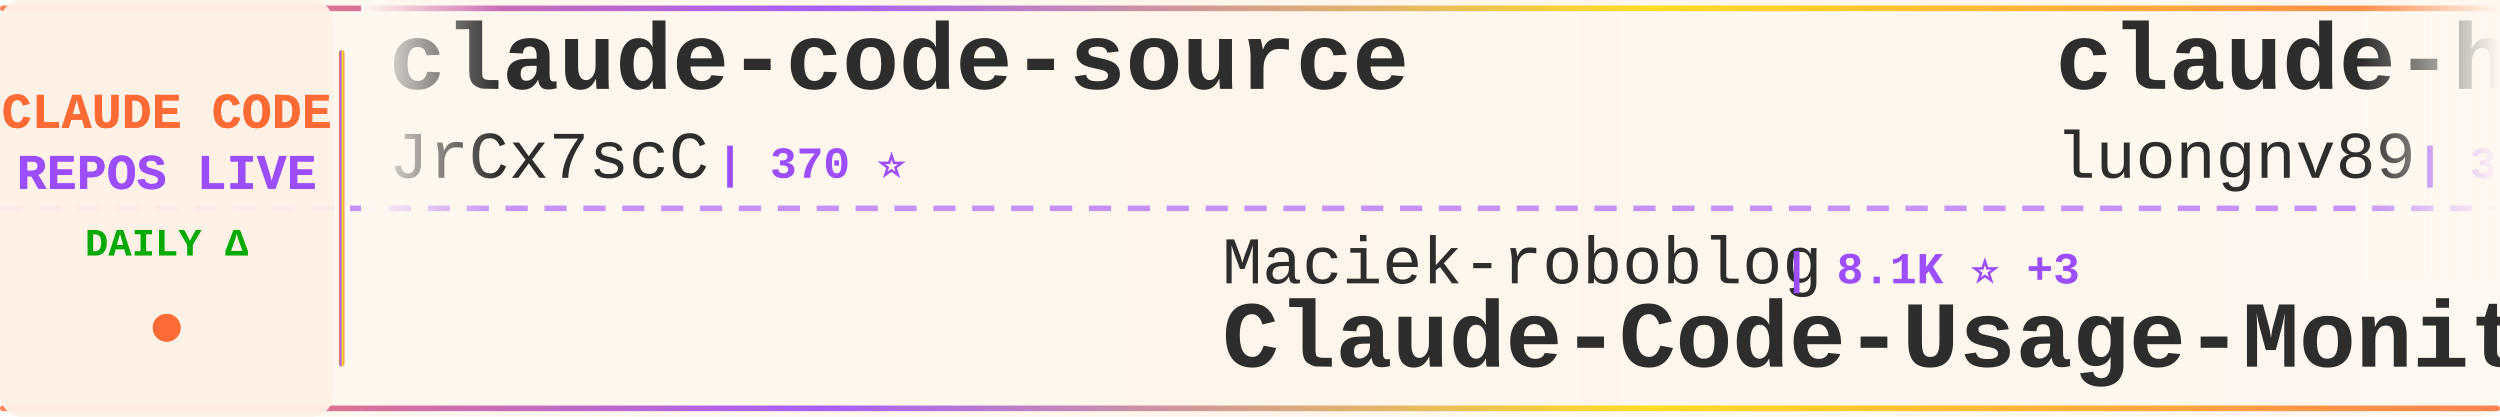
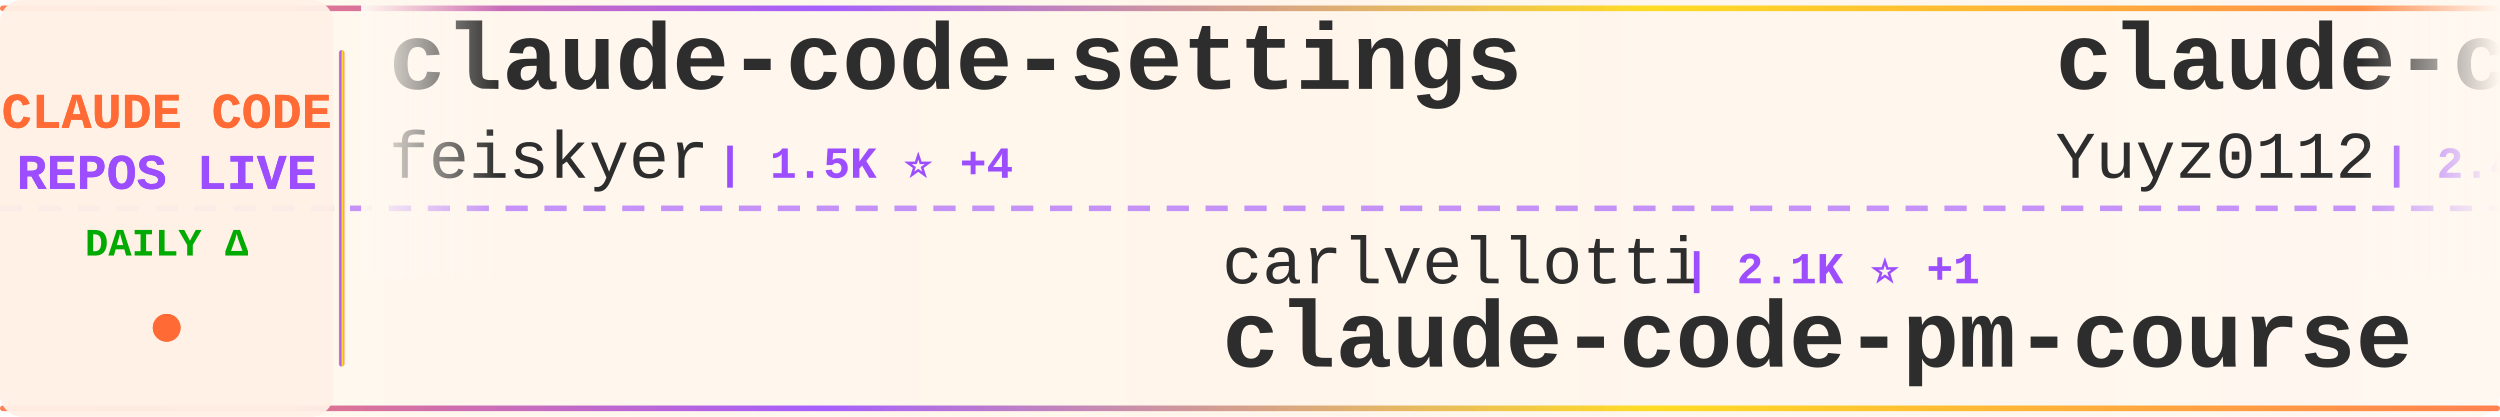
<svg xmlns="http://www.w3.org/2000/svg" width="900" height="150">
  <defs>
    <linearGradient id="tickerBg" x1="0%" y1="0%" x2="100%" y2="0%">
      <stop offset="0%" style="stop-color:#fff8f0;stop-opacity:0.98" />
      <stop offset="50%" style="stop-color:#fff5eb;stop-opacity:1" />
      <stop offset="100%" style="stop-color:#fff8f0;stop-opacity:0.98" />
    </linearGradient>
    <linearGradient id="borderGrad" x1="0%" y1="0%" x2="100%" y2="0%">
      <stop offset="0%" style="stop-color:#FF6B35;stop-opacity:0.85">
        <animate attributeName="stop-opacity" values="0.85;1;0.85" dur="2s" repeatCount="indefinite" />
      </stop>
      <stop offset="33%" style="stop-color:#9C4EFF;stop-opacity:0.9">
        <animate attributeName="stop-opacity" values="0.9;1;0.9" dur="2.2s" repeatCount="indefinite" />
      </stop>
      <stop offset="66%" style="stop-color:#FFD700;stop-opacity:0.85">
        <animate attributeName="stop-opacity" values="0.85;1;0.85" dur="1.8s" repeatCount="indefinite" />
      </stop>
      <stop offset="100%" style="stop-color:#FF6B35;stop-opacity:0.85">
        <animate attributeName="stop-opacity" values="0.85;1;0.85" dur="2s" repeatCount="indefinite" />
      </stop>
    </linearGradient>
    <filter id="textGlow">
      <feGaussianBlur stdDeviation="0.15" result="coloredBlur" />
      <feMerge>
        <feMergeNode in="coloredBlur" />
        <feMergeNode in="SourceGraphic" />
      </feMerge>
    </filter>
    <filter id="metricGlow">
      <feGaussianBlur stdDeviation="0.2" result="coloredBlur" />
      <feMerge>
        <feMergeNode in="coloredBlur" />
        <feMergeNode in="SourceGraphic" />
      </feMerge>
    </filter>
    <linearGradient id="leftFade" x1="0%" y1="0%" x2="100%" y2="0%">
      <stop offset="0%" style="stop-color:#fff8f0;stop-opacity:1" />
      <stop offset="100%" style="stop-color:#fff8f0;stop-opacity:0" />
    </linearGradient>
    <linearGradient id="rightFade" x1="0%" y1="0%" x2="100%" y2="0%">
      <stop offset="0%" style="stop-color:#fff8f0;stop-opacity:0" />
      <stop offset="100%" style="stop-color:#fff8f0;stop-opacity:1" />
    </linearGradient>
  </defs>
  <rect width="900" height="150" fill="url(#tickerBg)" rx="8" />
  <rect x="0" y="2" width="900" height="2" fill="url(#borderGrad)" rx="1" />
  <rect x="0" y="146" width="900" height="2" fill="url(#borderGrad)" rx="1" />
  <line x1="0" y1="75" x2="900" y2="75" stroke="#9C4EFF" stroke-width="2" stroke-dasharray="8 6" opacity="0.6" />
  <rect x="0" y="0" width="120" height="150" fill="#fff0e6" opacity="0.95" rx="8" />
  <text x="60" y="46" font-family="'Courier New', monospace" font-size="18" font-weight="bold" fill="#FF6B35" text-anchor="middle" filter="url(#textGlow)">
    CLAUDE CODE
  </text>
  <text x="60" y="68" font-family="'Courier New', monospace" font-size="18" font-weight="bold" fill="#9C4EFF" text-anchor="middle" filter="url(#textGlow)">
    REPOS LIVE
  </text>
  <text x="60" y="92" font-family="'Courier New', monospace" font-size="14" font-weight="bold" fill="#00aa00" text-anchor="middle">
    DAILY Δ
  </text>
  <circle cx="60" cy="118" r="5" fill="#FF6B35" filter="url(#metricGlow)">
    <animate attributeName="r" values="4;6;4" dur="1.5s" repeatCount="indefinite" />
    <animate attributeName="opacity" values="0.6;1;0.6" dur="1.5s" repeatCount="indefinite" />
  </circle>
  <rect x="122" y="18" width="2" height="114" fill="url(#borderGrad)" rx="1" />
  <clipPath id="tickerClip">
    <rect x="130" y="0" width="770" height="150" />
  </clipPath>
  <g clip-path="url(#tickerClip)">
    <g id="tickerItems">
      <animateTransform attributeName="transform" attributeType="XML" type="translate" from="0 0" to="-3000 0" dur="54s" repeatCount="indefinite" />
      <g transform="translate(0, 0)">
-         <text x="140" y="32" font-family="'Courier New', monospace" font-size="34" font-weight="bold" fill="#2d2d2d">claude-code-source</text>
-         <text x="140" y="64" font-family="'Courier New', monospace" font-size="24" font-weight="normal" fill="#2d2d2d" opacity="1.0">JrCx7scC</text>
-         <text x="258" y="64" font-family="'Courier New', monospace" font-size="16" font-weight="bold" fill="#9C4EFF"> | 370 ⭐</text>
+         <text x="140" y="32" font-family="'Courier New', monospace" font-size="34" font-weight="bold" fill="#2d2d2d">claude-code-settings</text>
+         <text x="140" y="64" font-family="'Courier New', monospace" font-size="24" font-weight="normal" fill="#2d2d2d" opacity="1.0">feiskyer</text>
+         <text x="258" y="64" font-family="'Courier New', monospace" font-size="16" font-weight="bold" fill="#9C4EFF"> | 1.5K ⭐ +4</text>
      </g>
      <g transform="translate(300, 0)">
-         <text x="140" y="102" font-family="'Courier New', monospace" font-size="24" font-weight="normal" fill="#2d2d2d" opacity="1.0">Maciek-roboblog</text>
-         <text x="342" y="102" font-family="'Courier New', monospace" font-size="16" font-weight="bold" fill="#9C4EFF"> | 8.1K ⭐ +3</text>
-         <text x="140" y="132" font-family="'Courier New', monospace" font-size="34" font-weight="bold" fill="#2d2d2d">Claude-Code-Usage-Monito...</text>
+         <text x="140" y="102" font-family="'Courier New', monospace" font-size="24" font-weight="normal" fill="#2d2d2d" opacity="1.0">carlvellotti</text>
+         <text x="306" y="102" font-family="'Courier New', monospace" font-size="16" font-weight="bold" fill="#9C4EFF"> | 2.1K ⭐ +1</text>
+         <text x="140" y="132" font-family="'Courier New', monospace" font-size="34" font-weight="bold" fill="#2d2d2d">claude-code-pm-course</text>
      </g>
      <g transform="translate(600, 0)">
-         <text x="140" y="32" font-family="'Courier New', monospace" font-size="34" font-weight="bold" fill="#2d2d2d">claude-howto</text>
-         <text x="140" y="64" font-family="'Courier New', monospace" font-size="24" font-weight="normal" fill="#2d2d2d" opacity="1.0">luongnv89</text>
-         <text x="270" y="64" font-family="'Courier New', monospace" font-size="16" font-weight="bold" fill="#9C4EFF"> | 35.2K ⭐ +131</text>
+         <text x="140" y="32" font-family="'Courier New', monospace" font-size="34" font-weight="bold" fill="#2d2d2d">claude-code-reverse</text>
+         <text x="140" y="64" font-family="'Courier New', monospace" font-size="24" font-weight="normal" fill="#2d2d2d" opacity="1.0">Yuyz0112</text>
+         <text x="258" y="64" font-family="'Courier New', monospace" font-size="16" font-weight="bold" fill="#9C4EFF"> | 2.4K ⭐</text>
      </g>
      <g transform="translate(900, 0)">
-         <text x="140" y="102" font-family="'Courier New', monospace" font-size="24" font-weight="normal" fill="#2d2d2d" opacity="1.0">feiskyer</text>
-         <text x="258" y="102" font-family="'Courier New', monospace" font-size="16" font-weight="bold" fill="#9C4EFF"> | 1.5K ⭐ +3</text>
-         <text x="140" y="132" font-family="'Courier New', monospace" font-size="34" font-weight="bold" fill="#2d2d2d">claude-code-settings</text>
+         <text x="140" y="102" font-family="'Courier New', monospace" font-size="24" font-weight="normal" fill="#2d2d2d" opacity="1.0">liuup</text>
+         <text x="222" y="102" font-family="'Courier New', monospace" font-size="16" font-weight="bold" fill="#9C4EFF"> | 3.0K ⭐ +17</text>
+         <text x="140" y="132" font-family="'Courier New', monospace" font-size="34" font-weight="bold" fill="#2d2d2d">claude-code-analysis</text>
      </g>
      <g transform="translate(1200, 0)">
-         <text x="140" y="32" font-family="'Courier New', monospace" font-size="34" font-weight="bold" fill="#2d2d2d">claude-code-source-build</text>
-         <text x="140" y="64" font-family="'Courier New', monospace" font-size="24" font-weight="normal" fill="#2d2d2d" opacity="1.0">andrew-kramer-inno</text>
-         <text x="378" y="64" font-family="'Courier New', monospace" font-size="16" font-weight="bold" fill="#9C4EFF"> | 592 ⭐</text>
+         <text x="140" y="32" font-family="'Courier New', monospace" font-size="34" font-weight="bold" fill="#2d2d2d">ClaudeCode</text>
+         <text x="140" y="64" font-family="'Courier New', monospace" font-size="24" font-weight="normal" fill="#2d2d2d" opacity="1.0">guanshan</text>
+         <text x="258" y="64" font-family="'Courier New', monospace" font-size="16" font-weight="bold" fill="#9C4EFF"> | 60 ⭐</text>
      </g>
      <g transform="translate(1500, 0)">
-         <text x="140" y="102" font-family="'Courier New', monospace" font-size="24" font-weight="normal" fill="#2d2d2d" opacity="1.0">Yeachan-Heo</text>
-         <text x="294" y="102" font-family="'Courier New', monospace" font-size="16" font-weight="bold" fill="#9C4EFF"> | 35.9K ⭐ +53</text>
-         <text x="140" y="132" font-family="'Courier New', monospace" font-size="34" font-weight="bold" fill="#2d2d2d">oh-my-claudecode</text>
+         <text x="140" y="102" font-family="'Courier New', monospace" font-size="24" font-weight="normal" fill="#2d2d2d" opacity="1.0">anthropics</text>
+         <text x="282" y="102" font-family="'Courier New', monospace" font-size="16" font-weight="bold" fill="#9C4EFF"> | 7.9K ⭐ +11</text>
+         <text x="140" y="132" font-family="'Courier New', monospace" font-size="34" font-weight="bold" fill="#2d2d2d">claude-code-action</text>
      </g>
      <g transform="translate(1800, 0)">
-         <text x="140" y="32" font-family="'Courier New', monospace" font-size="34" font-weight="bold" fill="#2d2d2d">claude-code-from-source</text>
-         <text x="140" y="64" font-family="'Courier New', monospace" font-size="24" font-weight="normal" fill="#2d2d2d" opacity="1.0">alejandrobalderas</text>
-         <text x="366" y="64" font-family="'Courier New', monospace" font-size="16" font-weight="bold" fill="#9C4EFF"> | 2.2K ⭐ +1</text>
+         <text x="140" y="32" font-family="'Courier New', monospace" font-size="34" font-weight="bold" fill="#2d2d2d">claude-code-tudou</text>
+         <text x="140" y="64" font-family="'Courier New', monospace" font-size="24" font-weight="normal" fill="#2d2d2d" opacity="1.0">AICoderTudou</text>
+         <text x="306" y="64" font-family="'Courier New', monospace" font-size="16" font-weight="bold" fill="#9C4EFF"> | 500 ⭐</text>
      </g>
      <g transform="translate(2100, 0)">
-         <text x="140" y="102" font-family="'Courier New', monospace" font-size="24" font-weight="normal" fill="#2d2d2d" opacity="1.0">repowise-dev</text>
-         <text x="306" y="102" font-family="'Courier New', monospace" font-size="16" font-weight="bold" fill="#9C4EFF"> | 1.1K ⭐ +1</text>
-         <text x="140" y="132" font-family="'Courier New', monospace" font-size="34" font-weight="bold" fill="#2d2d2d">claude-code-prompts</text>
+         <text x="140" y="102" font-family="'Courier New', monospace" font-size="24" font-weight="normal" fill="#2d2d2d" opacity="1.0">VoltAgent</text>
+         <text x="270" y="102" font-family="'Courier New', monospace" font-size="16" font-weight="bold" fill="#9C4EFF"> | 21.3K ⭐ +49</text>
+         <text x="140" y="132" font-family="'Courier New', monospace" font-size="34" font-weight="bold" fill="#2d2d2d">awesome-claude-code-suba...</text>
      </g>
      <g transform="translate(2400, 0)">
-         <text x="140" y="32" font-family="'Courier New', monospace" font-size="34" font-weight="bold" fill="#2d2d2d">skills</text>
-         <text x="140" y="64" font-family="'Courier New', monospace" font-size="24" font-weight="normal" fill="#2d2d2d" opacity="1.0">anthropics</text>
-         <text x="282" y="64" font-family="'Courier New', monospace" font-size="16" font-weight="bold" fill="#9C4EFF"> | 147.4K ⭐ +335</text>
+         <text x="140" y="32" font-family="'Courier New', monospace" font-size="34" font-weight="bold" fill="#2d2d2d">claude-code-rev</text>
+         <text x="140" y="64" font-family="'Courier New', monospace" font-size="24" font-weight="normal" fill="#2d2d2d" opacity="1.0">oboard</text>
+         <text x="234" y="64" font-family="'Courier New', monospace" font-size="16" font-weight="bold" fill="#9C4EFF"> | 3.2K ⭐ +3</text>
      </g>
      <g transform="translate(2700, 0)">
-         <text x="140" y="102" font-family="'Courier New', monospace" font-size="24" font-weight="normal" fill="#2d2d2d" opacity="1.0">ChrisWiles</text>
-         <text x="282" y="102" font-family="'Courier New', monospace" font-size="16" font-weight="bold" fill="#9C4EFF"> | 5.9K ⭐ +1</text>
-         <text x="140" y="132" font-family="'Courier New', monospace" font-size="34" font-weight="bold" fill="#2d2d2d">claude-code-showcase</text>
+         <text x="140" y="102" font-family="'Courier New', monospace" font-size="24" font-weight="normal" fill="#2d2d2d" opacity="1.0">Alishahryar1</text>
+         <text x="306" y="102" font-family="'Courier New', monospace" font-size="16" font-weight="bold" fill="#9C4EFF"> | 32.9K ⭐ +223</text>
+         <text x="140" y="132" font-family="'Courier New', monospace" font-size="34" font-weight="bold" fill="#2d2d2d">free-claude-code</text>
      </g>
      <g transform="translate(3000, 0)">
-         <text x="140" y="32" font-family="'Courier New', monospace" font-size="34" font-weight="bold" fill="#2d2d2d">claude-code-source</text>
-         <text x="140" y="64" font-family="'Courier New', monospace" font-size="24" font-weight="normal" fill="#2d2d2d" opacity="1.0">JrCx7scC</text>
-         <text x="258" y="64" font-family="'Courier New', monospace" font-size="16" font-weight="bold" fill="#9C4EFF"> | 370 ⭐</text>
+         <text x="140" y="32" font-family="'Courier New', monospace" font-size="34" font-weight="bold" fill="#2d2d2d">claude-code-settings</text>
+         <text x="140" y="64" font-family="'Courier New', monospace" font-size="24" font-weight="normal" fill="#2d2d2d" opacity="1.0">feiskyer</text>
+         <text x="258" y="64" font-family="'Courier New', monospace" font-size="16" font-weight="bold" fill="#9C4EFF"> | 1.5K ⭐ +4</text>
      </g>
      <g transform="translate(3300, 0)">
-         <text x="140" y="102" font-family="'Courier New', monospace" font-size="24" font-weight="normal" fill="#2d2d2d" opacity="1.0">Maciek-roboblog</text>
-         <text x="342" y="102" font-family="'Courier New', monospace" font-size="16" font-weight="bold" fill="#9C4EFF"> | 8.1K ⭐ +3</text>
-         <text x="140" y="132" font-family="'Courier New', monospace" font-size="34" font-weight="bold" fill="#2d2d2d">Claude-Code-Usage-Monito...</text>
+         <text x="140" y="102" font-family="'Courier New', monospace" font-size="24" font-weight="normal" fill="#2d2d2d" opacity="1.0">carlvellotti</text>
+         <text x="306" y="102" font-family="'Courier New', monospace" font-size="16" font-weight="bold" fill="#9C4EFF"> | 2.1K ⭐ +1</text>
+         <text x="140" y="132" font-family="'Courier New', monospace" font-size="34" font-weight="bold" fill="#2d2d2d">claude-code-pm-course</text>
      </g>
      <g transform="translate(3600, 0)">
-         <text x="140" y="32" font-family="'Courier New', monospace" font-size="34" font-weight="bold" fill="#2d2d2d">claude-howto</text>
-         <text x="140" y="64" font-family="'Courier New', monospace" font-size="24" font-weight="normal" fill="#2d2d2d" opacity="1.0">luongnv89</text>
-         <text x="270" y="64" font-family="'Courier New', monospace" font-size="16" font-weight="bold" fill="#9C4EFF"> | 35.2K ⭐ +131</text>
+         <text x="140" y="32" font-family="'Courier New', monospace" font-size="34" font-weight="bold" fill="#2d2d2d">claude-code-reverse</text>
+         <text x="140" y="64" font-family="'Courier New', monospace" font-size="24" font-weight="normal" fill="#2d2d2d" opacity="1.0">Yuyz0112</text>
+         <text x="258" y="64" font-family="'Courier New', monospace" font-size="16" font-weight="bold" fill="#9C4EFF"> | 2.4K ⭐</text>
      </g>
      <g transform="translate(3900, 0)">
-         <text x="140" y="102" font-family="'Courier New', monospace" font-size="24" font-weight="normal" fill="#2d2d2d" opacity="1.0">feiskyer</text>
-         <text x="258" y="102" font-family="'Courier New', monospace" font-size="16" font-weight="bold" fill="#9C4EFF"> | 1.5K ⭐ +3</text>
-         <text x="140" y="132" font-family="'Courier New', monospace" font-size="34" font-weight="bold" fill="#2d2d2d">claude-code-settings</text>
+         <text x="140" y="102" font-family="'Courier New', monospace" font-size="24" font-weight="normal" fill="#2d2d2d" opacity="1.0">liuup</text>
+         <text x="222" y="102" font-family="'Courier New', monospace" font-size="16" font-weight="bold" fill="#9C4EFF"> | 3.0K ⭐ +17</text>
+         <text x="140" y="132" font-family="'Courier New', monospace" font-size="34" font-weight="bold" fill="#2d2d2d">claude-code-analysis</text>
      </g>
    </g>
  </g>
  <rect x="130" y="0" width="50" height="100" fill="url(#leftFade)" />
  <rect x="850" y="0" width="50" height="100" fill="url(#rightFade)" />
</svg>
